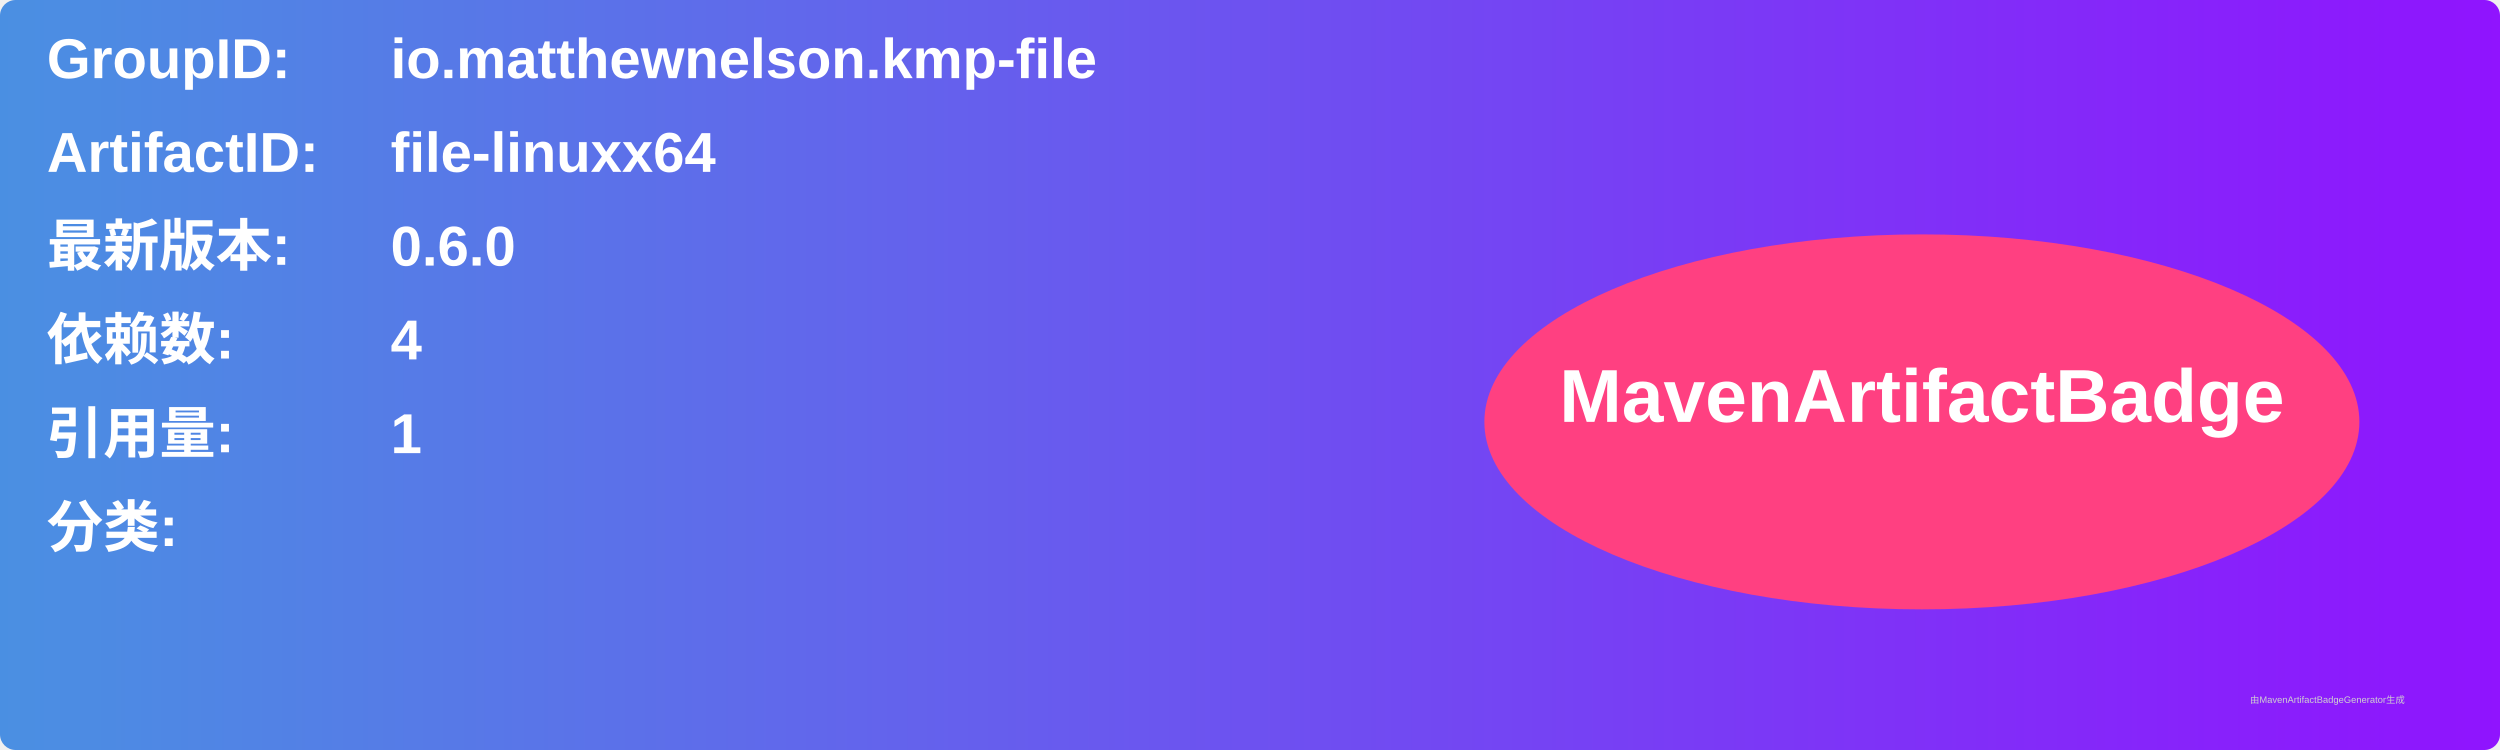
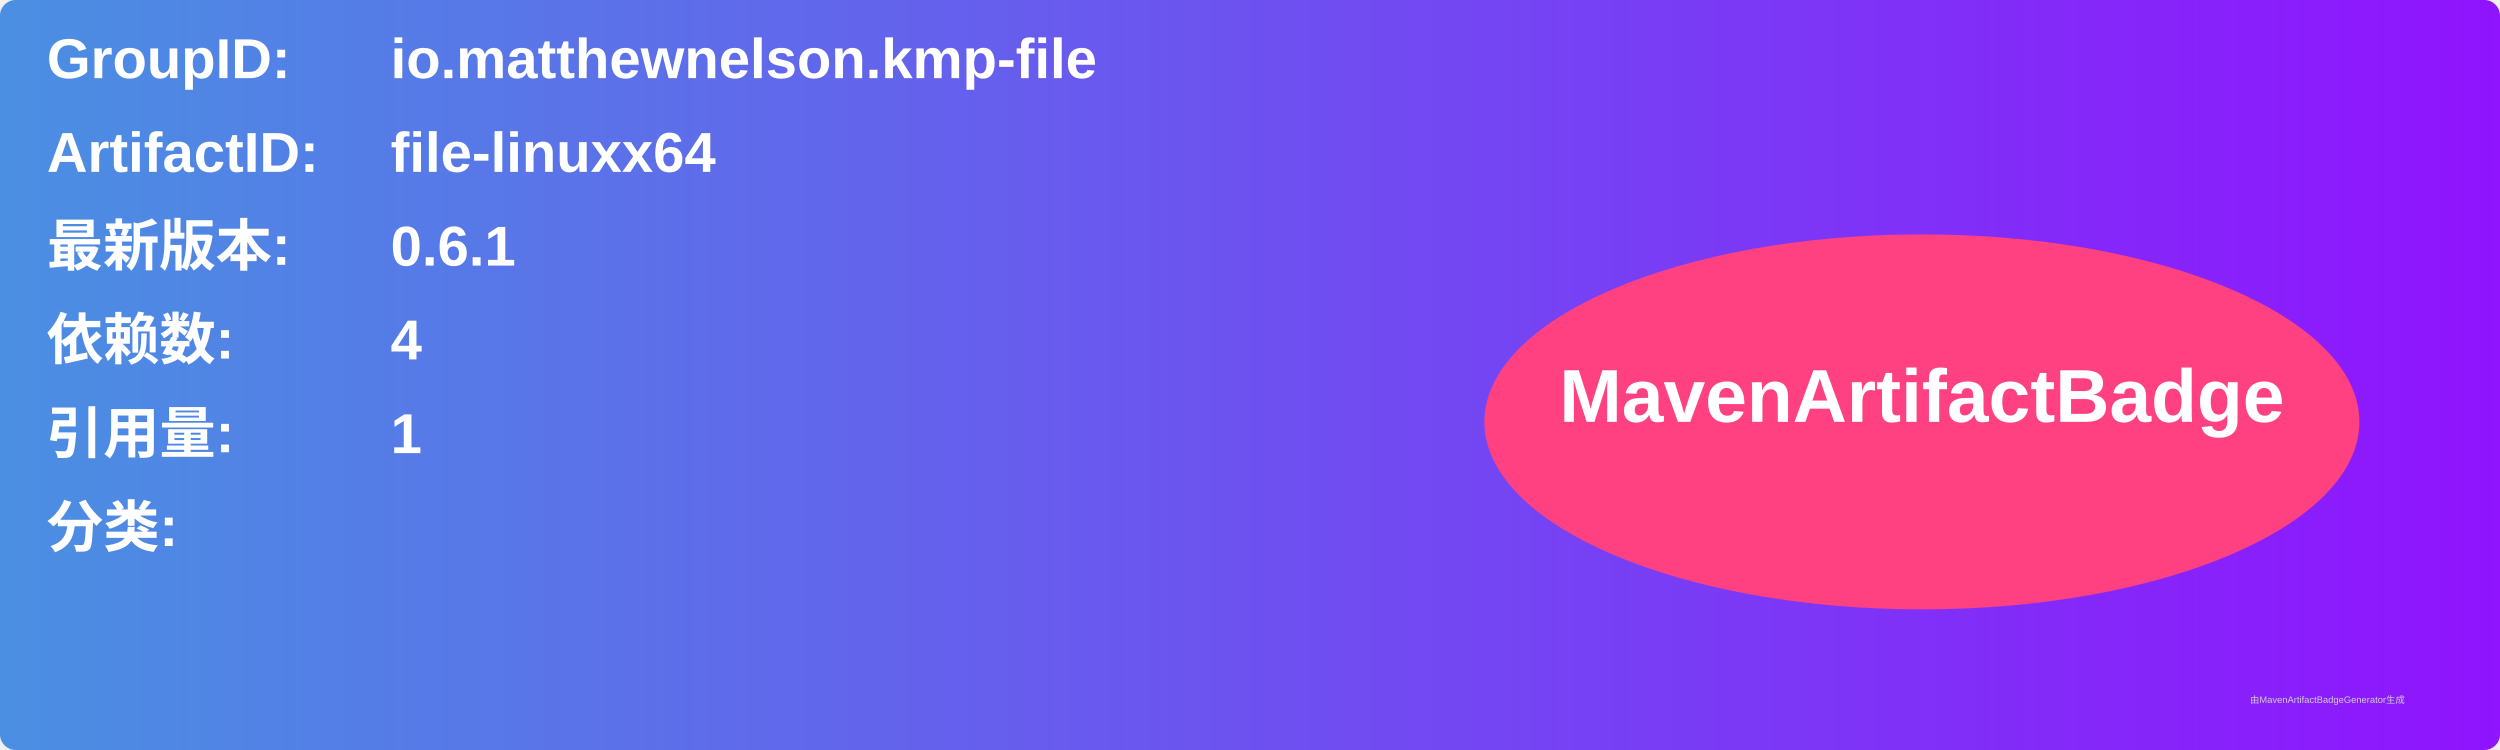
<svg xmlns="http://www.w3.org/2000/svg" width="800" height="240" viewBox="0 0 800 240">
  <linearGradient id="grad" x1="0%" y1="0%" x2="100%" y2="0%">
    <stop offset="0%" stop-color="#4a90e2" />
    <stop offset="100%" stop-color="#9013fe" />
  </linearGradient>
  <rect width="100%" height="100%" rx="5" ry="5" fill="url(#grad)" />
  <g transform="translate(15, 15)">
    <text x="0" y="10" font-family="Arial" font-size="18" fill="white" font-weight="bold" width="260">GroupID:</text>
    <text x="110" y="10" font-family="Arial" font-size="18" fill="white" font-weight="bold" width="460">io.matthewnelson.kmp-file</text>
    <text x="0" y="40" font-family="Arial" font-size="18" fill="white" font-weight="bold" width="260">ArtifactID:</text>
    <text x="110" y="40" font-family="Arial" font-size="18" fill="white" font-weight="bold" width="460">file-linuxx64</text>
    <text x="0" y="70" font-family="Arial" font-size="18" fill="white" font-weight="bold">最新版本:</text>
    <text x="110" y="70" font-family="Arial" font-size="18" fill="white" font-weight="bold">
-       <tspan font-weight="bold">0.6.0</tspan>
+       <tspan font-weight="bold">0.6.1</tspan>
    </text>
    <text x="0" y="100" font-family="Arial" font-size="18" fill="white" font-weight="bold">依赖数: </text>
    <text x="110" y="100" font-family="Arial" font-size="18" fill="white">
      <tspan font-weight="bold">4</tspan>
    </text>
    <text x="0" y="130" font-family="Arial" font-size="18" fill="white" font-weight="bold">引用量: </text>
    <text x="110" y="130" font-family="Arial" font-size="18" fill="white">
      <tspan font-weight="bold">1</tspan>
    </text>
    <text x="0" y="160" font-family="Arial" font-size="18" fill="white" font-weight="bold">分类:</text>
    <text x="10" y="190" font-family="Arial" font-size="10" fill="white">
      <tspan font-weight="bold" />
    </text>
    <ellipse cx="600" cy="120" rx="140" ry="60" fill="#ff4081" />
    <text x="600" y="120" text-anchor="middle" font-family="Arial" font-size="24" fill="white" font-weight="bold">MavenArtifactBadge</text>
  </g>
  <text x="720" y="225" font-family="Arial" font-size="3" fill="#d0d0d0">由MavenArtifactBadgeGenerator生成</text>
</svg>
